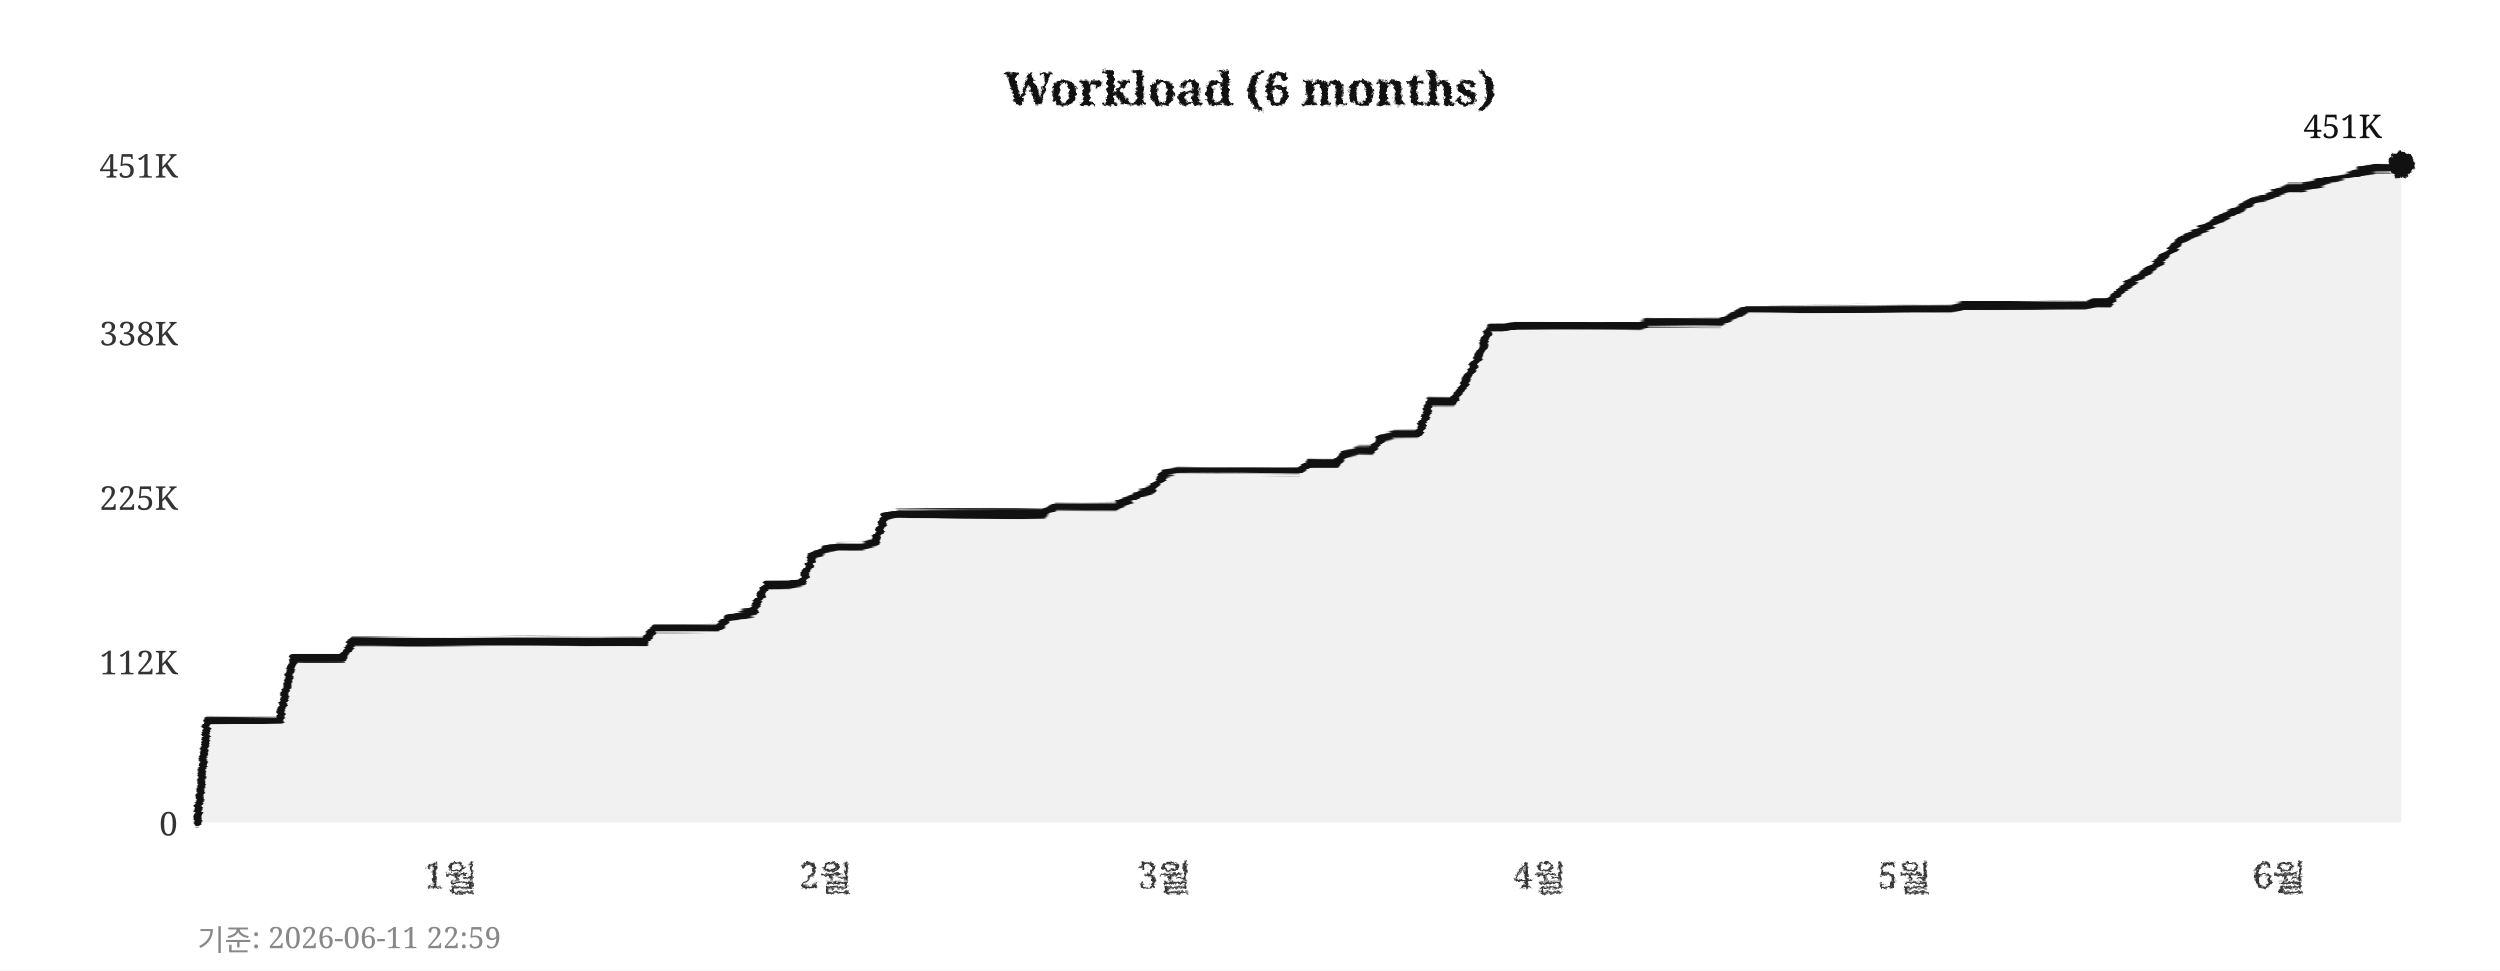
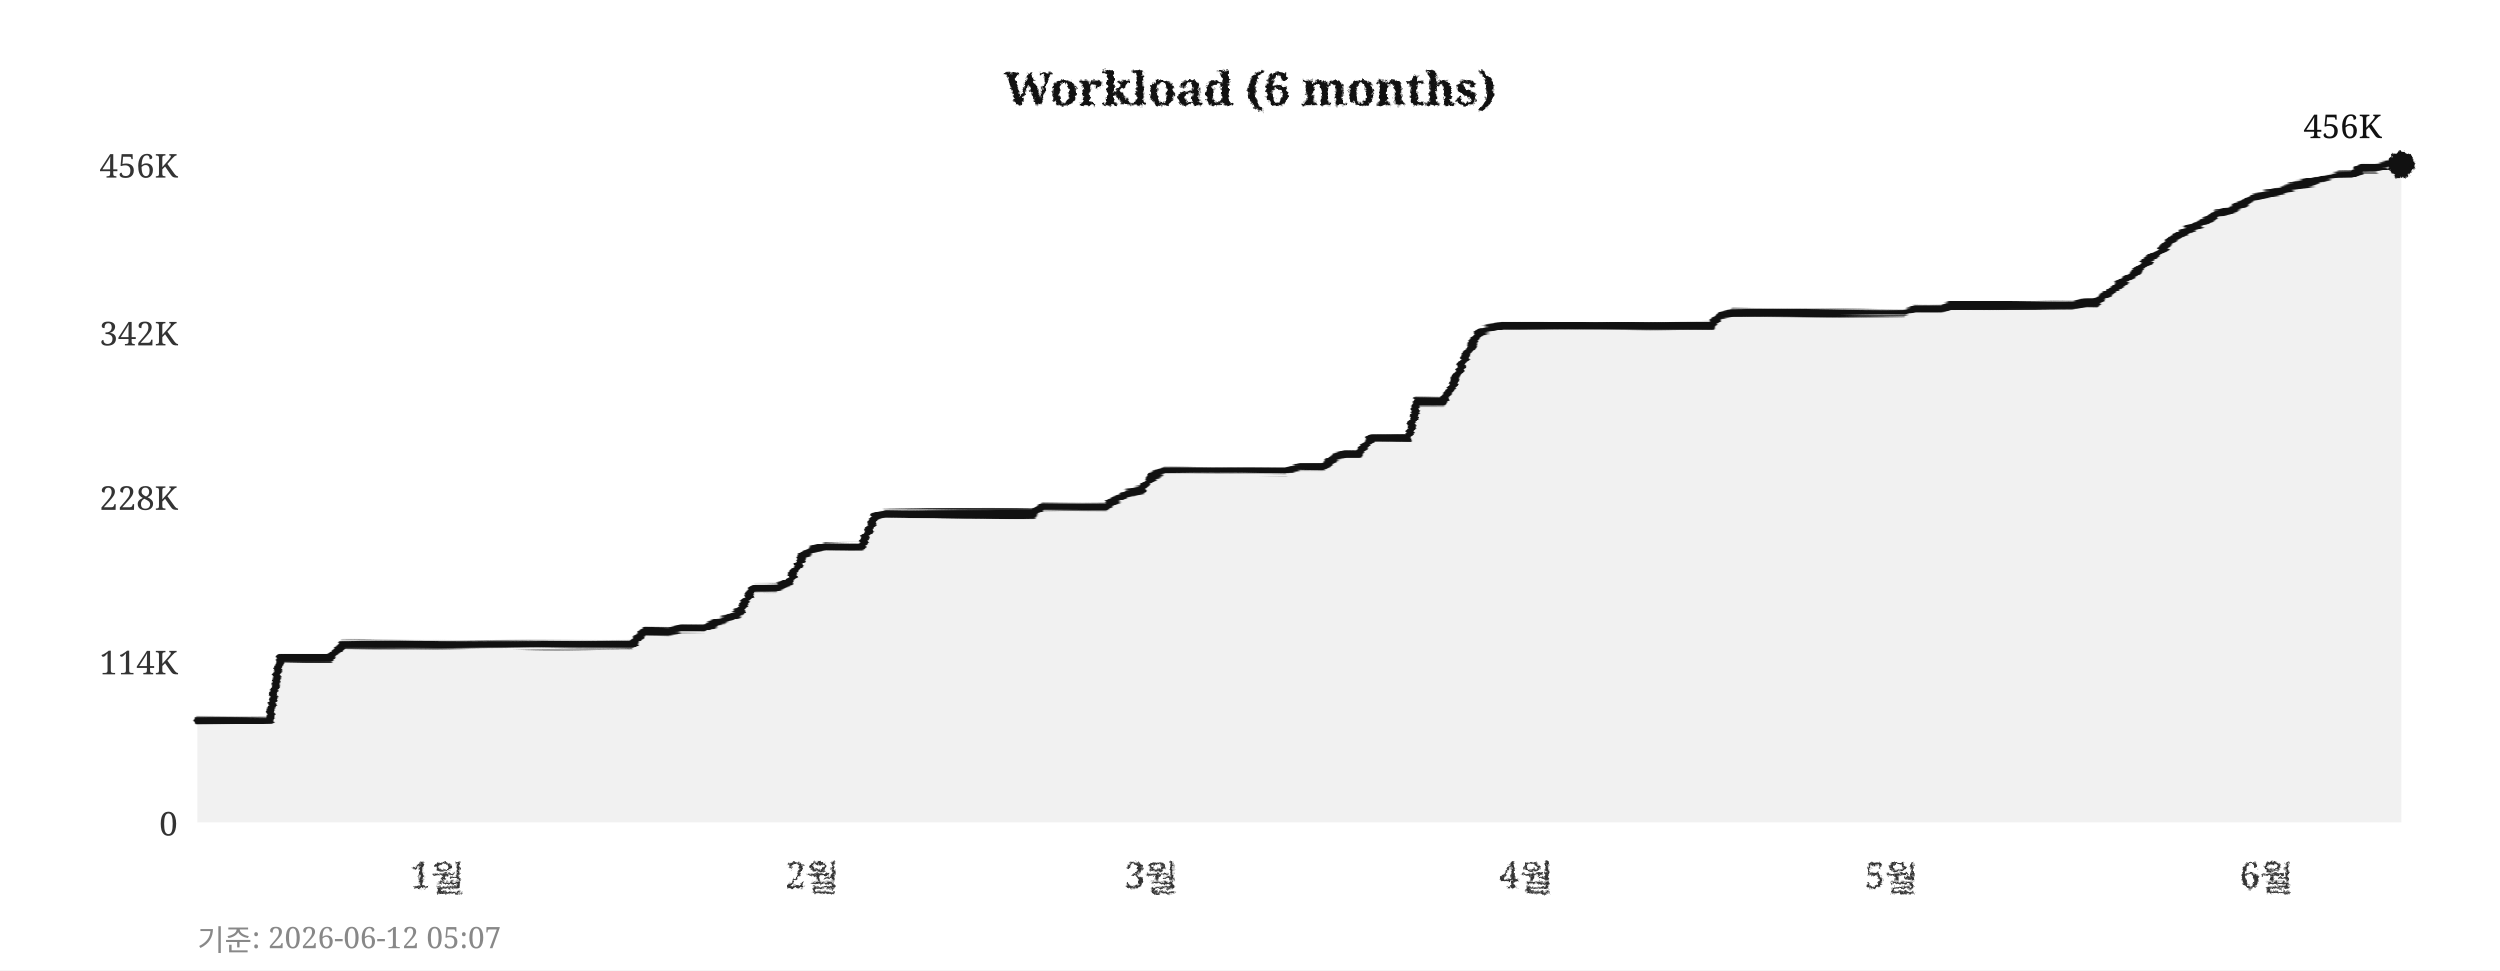
<svg xmlns="http://www.w3.org/2000/svg" width="760" height="295">
  <defs>
    <filter id="pencil" x="-5%" y="-5%" width="110%" height="110%">
      <feTurbulence type="fractalNoise" baseFrequency="0.9" numOctaves="4" seed="5" result="noise" />
      <feDisplacementMap in="SourceGraphic" in2="noise" scale="1.6" xChannelSelector="R" yChannelSelector="G" />
    </filter>
    <filter id="pline" x="-2%" y="-30%" width="104%" height="160%">
      <feTurbulence type="fractalNoise" baseFrequency="0.015 0.9" numOctaves="3" seed="11" result="noise" />
      <feDisplacementMap in="SourceGraphic" in2="noise" scale="1.8" xChannelSelector="R" yChannelSelector="G" />
    </filter>
    <filter id="rough" x="-5%" y="-5%" width="110%" height="110%">
      <feTurbulence type="turbulence" baseFrequency="0.05" numOctaves="2" seed="2" result="noise" />
      <feDisplacementMap in="SourceGraphic" in2="noise" scale="2" xChannelSelector="R" yChannelSelector="G" />
    </filter>
  </defs>
  <rect width="760" height="295" fill="#ffffff" />
  <text x="380" y="32" text-anchor="middle" font-size="14" font-weight="bold" font-family="Georgia,serif" fill="#111111" filter="url(#pencil)">Workload (6 months)</text>
  <line x1="60" y1="250" x2="730" y2="250" stroke="#cccccc" stroke-width="0.7" stroke-dasharray="4,5" filter="url(#rough)" />
  <text x="54" y="254" text-anchor="end" font-size="10" font-family="Georgia,serif" fill="#333333">0</text>
  <line x1="60" y1="201" x2="730" y2="201" stroke="#cccccc" stroke-width="0.7" stroke-dasharray="4,5" filter="url(#rough)" />
-   <text x="54" y="205" text-anchor="end" font-size="10" font-family="Georgia,serif" fill="#333333">112K</text>
+   <text x="54" y="205" text-anchor="end" font-size="10" font-family="Georgia,serif" fill="#333333">114K</text>
  <line x1="60" y1="151" x2="730" y2="151" stroke="#cccccc" stroke-width="0.7" stroke-dasharray="4,5" filter="url(#rough)" />
-   <text x="54" y="155" text-anchor="end" font-size="10" font-family="Georgia,serif" fill="#333333">225K</text>
+   <text x="54" y="155" text-anchor="end" font-size="10" font-family="Georgia,serif" fill="#333333">228K</text>
  <line x1="60" y1="101" x2="730" y2="101" stroke="#cccccc" stroke-width="0.7" stroke-dasharray="4,5" filter="url(#rough)" />
-   <text x="54" y="105" text-anchor="end" font-size="10" font-family="Georgia,serif" fill="#333333">338K</text>
+   <text x="54" y="105" text-anchor="end" font-size="10" font-family="Georgia,serif" fill="#333333">342K</text>
  <line x1="60" y1="50" x2="730" y2="50" stroke="#cccccc" stroke-width="0.7" stroke-dasharray="4,5" filter="url(#rough)" />
-   <text x="54" y="54" text-anchor="end" font-size="10" font-family="Georgia,serif" fill="#333333">451K</text>
-   <text x="137" y="270" text-anchor="middle" font-size="11" font-family="Georgia,serif" fill="#333333" filter="url(#pencil)">1월</text>
-   <text x="251" y="270" text-anchor="middle" font-size="11" font-family="Georgia,serif" fill="#333333" filter="url(#pencil)">2월</text>
-   <text x="354" y="270" text-anchor="middle" font-size="11" font-family="Georgia,serif" fill="#333333" filter="url(#pencil)">3월</text>
-   <text x="468" y="270" text-anchor="middle" font-size="11" font-family="Georgia,serif" fill="#333333" filter="url(#pencil)">4월</text>
-   <text x="579" y="270" text-anchor="middle" font-size="11" font-family="Georgia,serif" fill="#333333" filter="url(#pencil)">5월</text>
-   <text x="693" y="270" text-anchor="middle" font-size="11" font-family="Georgia,serif" fill="#333333" filter="url(#pencil)">6월</text>
+   <text x="54" y="54" text-anchor="end" font-size="10" font-family="Georgia,serif" fill="#333333">456K</text>
+   <text x="133" y="270" text-anchor="middle" font-size="11" font-family="Georgia,serif" fill="#333333" filter="url(#pencil)">1월</text>
+   <text x="247" y="270" text-anchor="middle" font-size="11" font-family="Georgia,serif" fill="#333333" filter="url(#pencil)">2월</text>
+   <text x="350" y="270" text-anchor="middle" font-size="11" font-family="Georgia,serif" fill="#333333" filter="url(#pencil)">3월</text>
+   <text x="464" y="270" text-anchor="middle" font-size="11" font-family="Georgia,serif" fill="#333333" filter="url(#pencil)">4월</text>
+   <text x="575" y="270" text-anchor="middle" font-size="11" font-family="Georgia,serif" fill="#333333" filter="url(#pencil)">5월</text>
+   <text x="689" y="270" text-anchor="middle" font-size="11" font-family="Georgia,serif" fill="#333333" filter="url(#pencil)">6월</text>
  <line x1="59" y1="42" x2="59" y2="256" stroke="#111111" stroke-width="2" filter="url(#pline)" />
  <line x1="52" y1="251" x2="738" y2="251" stroke="#111111" stroke-width="2" filter="url(#pline)" />
-   <polygon points="60,250 60,250 63,219 67,219 71,219 74,219 78,219 82,219 85,219 89,200 93,200 96,200 100,200 104,200 107,195 111,195 115,195 118,195 122,195 126,195 129,195 133,195 137,195 140,195 144,195 148,195 152,195 155,195 159,195 163,195 166,195 170,195 174,195 177,195 181,195 185,195 188,195 192,195 196,195 199,191 203,191 207,191 210,191 214,191 218,191 221,188 225,187 229,186 233,178 236,178 240,178 244,177 247,169 251,167 255,166 258,166 262,166 266,165 269,157 273,156 277,156 280,156 284,156 288,156 291,156 295,156 299,156 302,156 306,156 310,156 314,156 317,156 321,154 325,154 328,154 332,154 336,154 339,154 343,152 347,150 350,149 354,144 358,143 361,143 365,143 369,143 372,143 376,143 380,143 383,143 387,143 391,143 395,143 398,141 402,141 406,141 409,138 413,137 417,137 420,133 424,132 428,132 431,132 435,122 439,122 442,122 446,115 450,107 453,100 457,100 461,99 464,99 468,99 472,99 475,99 479,99 483,99 487,99 490,99 494,99 498,99 501,98 505,98 509,98 512,98 516,98 520,98 523,98 527,96 531,94 534,94 538,94 542,94 545,94 549,94 553,94 556,94 560,94 564,94 568,94 571,94 575,94 579,94 582,94 586,94 590,94 593,94 597,93 601,93 604,93 608,93 612,93 615,93 619,93 623,93 626,93 630,93 634,93 637,92 641,92 645,88 649,85 652,83 656,80 660,76 663,73 667,71 671,69 674,67 678,65 682,63 685,61 689,60 693,58 696,57 700,57 704,56 707,55 711,54 715,53 718,52 722,51 726,51 730,50 730,250" fill="#e8e8e8" opacity="0.6" />
-   <polyline points="60,250 63,219 67,219 71,219 74,219 78,219 82,219 85,219 89,200 93,200 96,200 100,200 104,200 107,195 111,195 115,195 118,195 122,195 126,195 129,195 133,195 137,195 140,195 144,195 148,195 152,195 155,195 159,195 163,195 166,195 170,195 174,195 177,195 181,195 185,195 188,195 192,195 196,195 199,191 203,191 207,191 210,191 214,191 218,191 221,188 225,187 229,186 233,178 236,178 240,178 244,177 247,169 251,167 255,166 258,166 262,166 266,165 269,157 273,156 277,156 280,156 284,156 288,156 291,156 295,156 299,156 302,156 306,156 310,156 314,156 317,156 321,154 325,154 328,154 332,154 336,154 339,154 343,152 347,150 350,149 354,144 358,143 361,143 365,143 369,143 372,143 376,143 380,143 383,143 387,143 391,143 395,143 398,141 402,141 406,141 409,138 413,137 417,137 420,133 424,132 428,132 431,132 435,122 439,122 442,122 446,115 450,107 453,100 457,100 461,99 464,99 468,99 472,99 475,99 479,99 483,99 487,99 490,99 494,99 498,99 501,98 505,98 509,98 512,98 516,98 520,98 523,98 527,96 531,94 534,94 538,94 542,94 545,94 549,94 553,94 556,94 560,94 564,94 568,94 571,94 575,94 579,94 582,94 586,94 590,94 593,94 597,93 601,93 604,93 608,93 612,93 615,93 619,93 623,93 626,93 630,93 634,93 637,92 641,92 645,88 649,85 652,83 656,80 660,76 663,73 667,71 671,69 674,67 678,65 682,63 685,61 689,60 693,58 696,57 700,57 704,56 707,55 711,54 715,53 718,52 722,51 726,51 730,50" fill="none" stroke="#111111" stroke-width="2.4" stroke-linejoin="round" stroke-linecap="round" filter="url(#pline)" />
+   <polygon points="60,250 60,219 63,219 67,219 71,219 74,219 78,219 82,219 85,200 89,200 93,200 96,200 100,200 104,196 107,196 111,196 115,196 118,196 122,196 126,196 129,196 133,196 137,196 140,196 144,196 148,196 152,196 155,196 159,196 163,196 166,196 170,196 174,196 177,196 181,196 185,196 188,196 192,196 196,192 199,192 203,192 207,191 210,191 214,191 218,189 221,188 225,186 229,179 233,179 236,179 240,177 244,169 247,167 251,166 255,166 258,166 262,166 266,157 269,156 273,156 277,156 280,156 284,156 288,156 291,156 295,156 299,156 302,156 306,156 310,156 314,156 317,154 321,154 325,154 328,154 332,154 336,154 339,152 343,150 347,149 350,145 354,143 358,143 361,143 365,143 369,143 372,143 376,143 380,143 383,143 387,143 391,143 395,142 398,142 402,142 406,139 409,138 413,138 417,133 420,133 424,133 428,133 431,122 435,122 439,122 442,116 446,107 450,101 453,100 457,99 461,99 464,99 468,99 472,99 475,99 479,99 483,99 487,99 490,99 494,99 498,99 501,99 505,99 509,99 512,99 516,99 520,99 523,96 527,95 531,95 534,95 538,95 542,95 545,95 549,95 553,95 556,95 560,95 564,95 568,95 571,95 575,95 579,95 582,94 586,94 590,94 593,93 597,93 601,93 604,93 608,93 612,93 615,93 619,93 623,93 626,93 630,93 634,92 637,92 641,89 645,86 649,83 652,80 656,77 660,73 663,71 667,69 671,67 674,65 678,64 682,62 685,60 689,59 693,58 696,57 700,56 704,55 707,54 711,53 715,53 718,51 722,51 726,50 730,50 730,250" fill="#e8e8e8" opacity="0.6" />
+   <polyline points="60,219 63,219 67,219 71,219 74,219 78,219 82,219 85,200 89,200 93,200 96,200 100,200 104,196 107,196 111,196 115,196 118,196 122,196 126,196 129,196 133,196 137,196 140,196 144,196 148,196 152,196 155,196 159,196 163,196 166,196 170,196 174,196 177,196 181,196 185,196 188,196 192,196 196,192 199,192 203,192 207,191 210,191 214,191 218,189 221,188 225,186 229,179 233,179 236,179 240,177 244,169 247,167 251,166 255,166 258,166 262,166 266,157 269,156 273,156 277,156 280,156 284,156 288,156 291,156 295,156 299,156 302,156 306,156 310,156 314,156 317,154 321,154 325,154 328,154 332,154 336,154 339,152 343,150 347,149 350,145 354,143 358,143 361,143 365,143 369,143 372,143 376,143 380,143 383,143 387,143 391,143 395,142 398,142 402,142 406,139 409,138 413,138 417,133 420,133 424,133 428,133 431,122 435,122 439,122 442,116 446,107 450,101 453,100 457,99 461,99 464,99 468,99 472,99 475,99 479,99 483,99 487,99 490,99 494,99 498,99 501,99 505,99 509,99 512,99 516,99 520,99 523,96 527,95 531,95 534,95 538,95 542,95 545,95 549,95 553,95 556,95 560,95 564,95 568,95 571,95 575,95 579,95 582,94 586,94 590,94 593,93 597,93 601,93 604,93 608,93 612,93 615,93 619,93 623,93 626,93 630,93 634,92 637,92 641,89 645,86 649,83 652,80 656,77 660,73 663,71 667,69 671,67 674,65 678,64 682,62 685,60 689,59 693,58 696,57 700,56 704,55 707,54 711,53 715,53 718,51 722,51 726,50 730,50" fill="none" stroke="#111111" stroke-width="2.4" stroke-linejoin="round" stroke-linecap="round" filter="url(#pline)" />
  <circle cx="730" cy="50" r="4" fill="#111111" filter="url(#pencil)" />
-   <text x="724" y="42" text-anchor="end" font-size="10" font-family="Georgia,serif" fill="#111111">451K</text>
-   <text x="60" y="289" font-size="9" font-family="Georgia,serif" fill="#888888">기준: 2026-06-11 22:59</text>
+   <text x="724" y="42" text-anchor="end" font-size="10" font-family="Georgia,serif" fill="#111111">456K</text>
+   <text x="60" y="289" font-size="9" font-family="Georgia,serif" fill="#888888">기준: 2026-06-12 05:07</text>
</svg>
